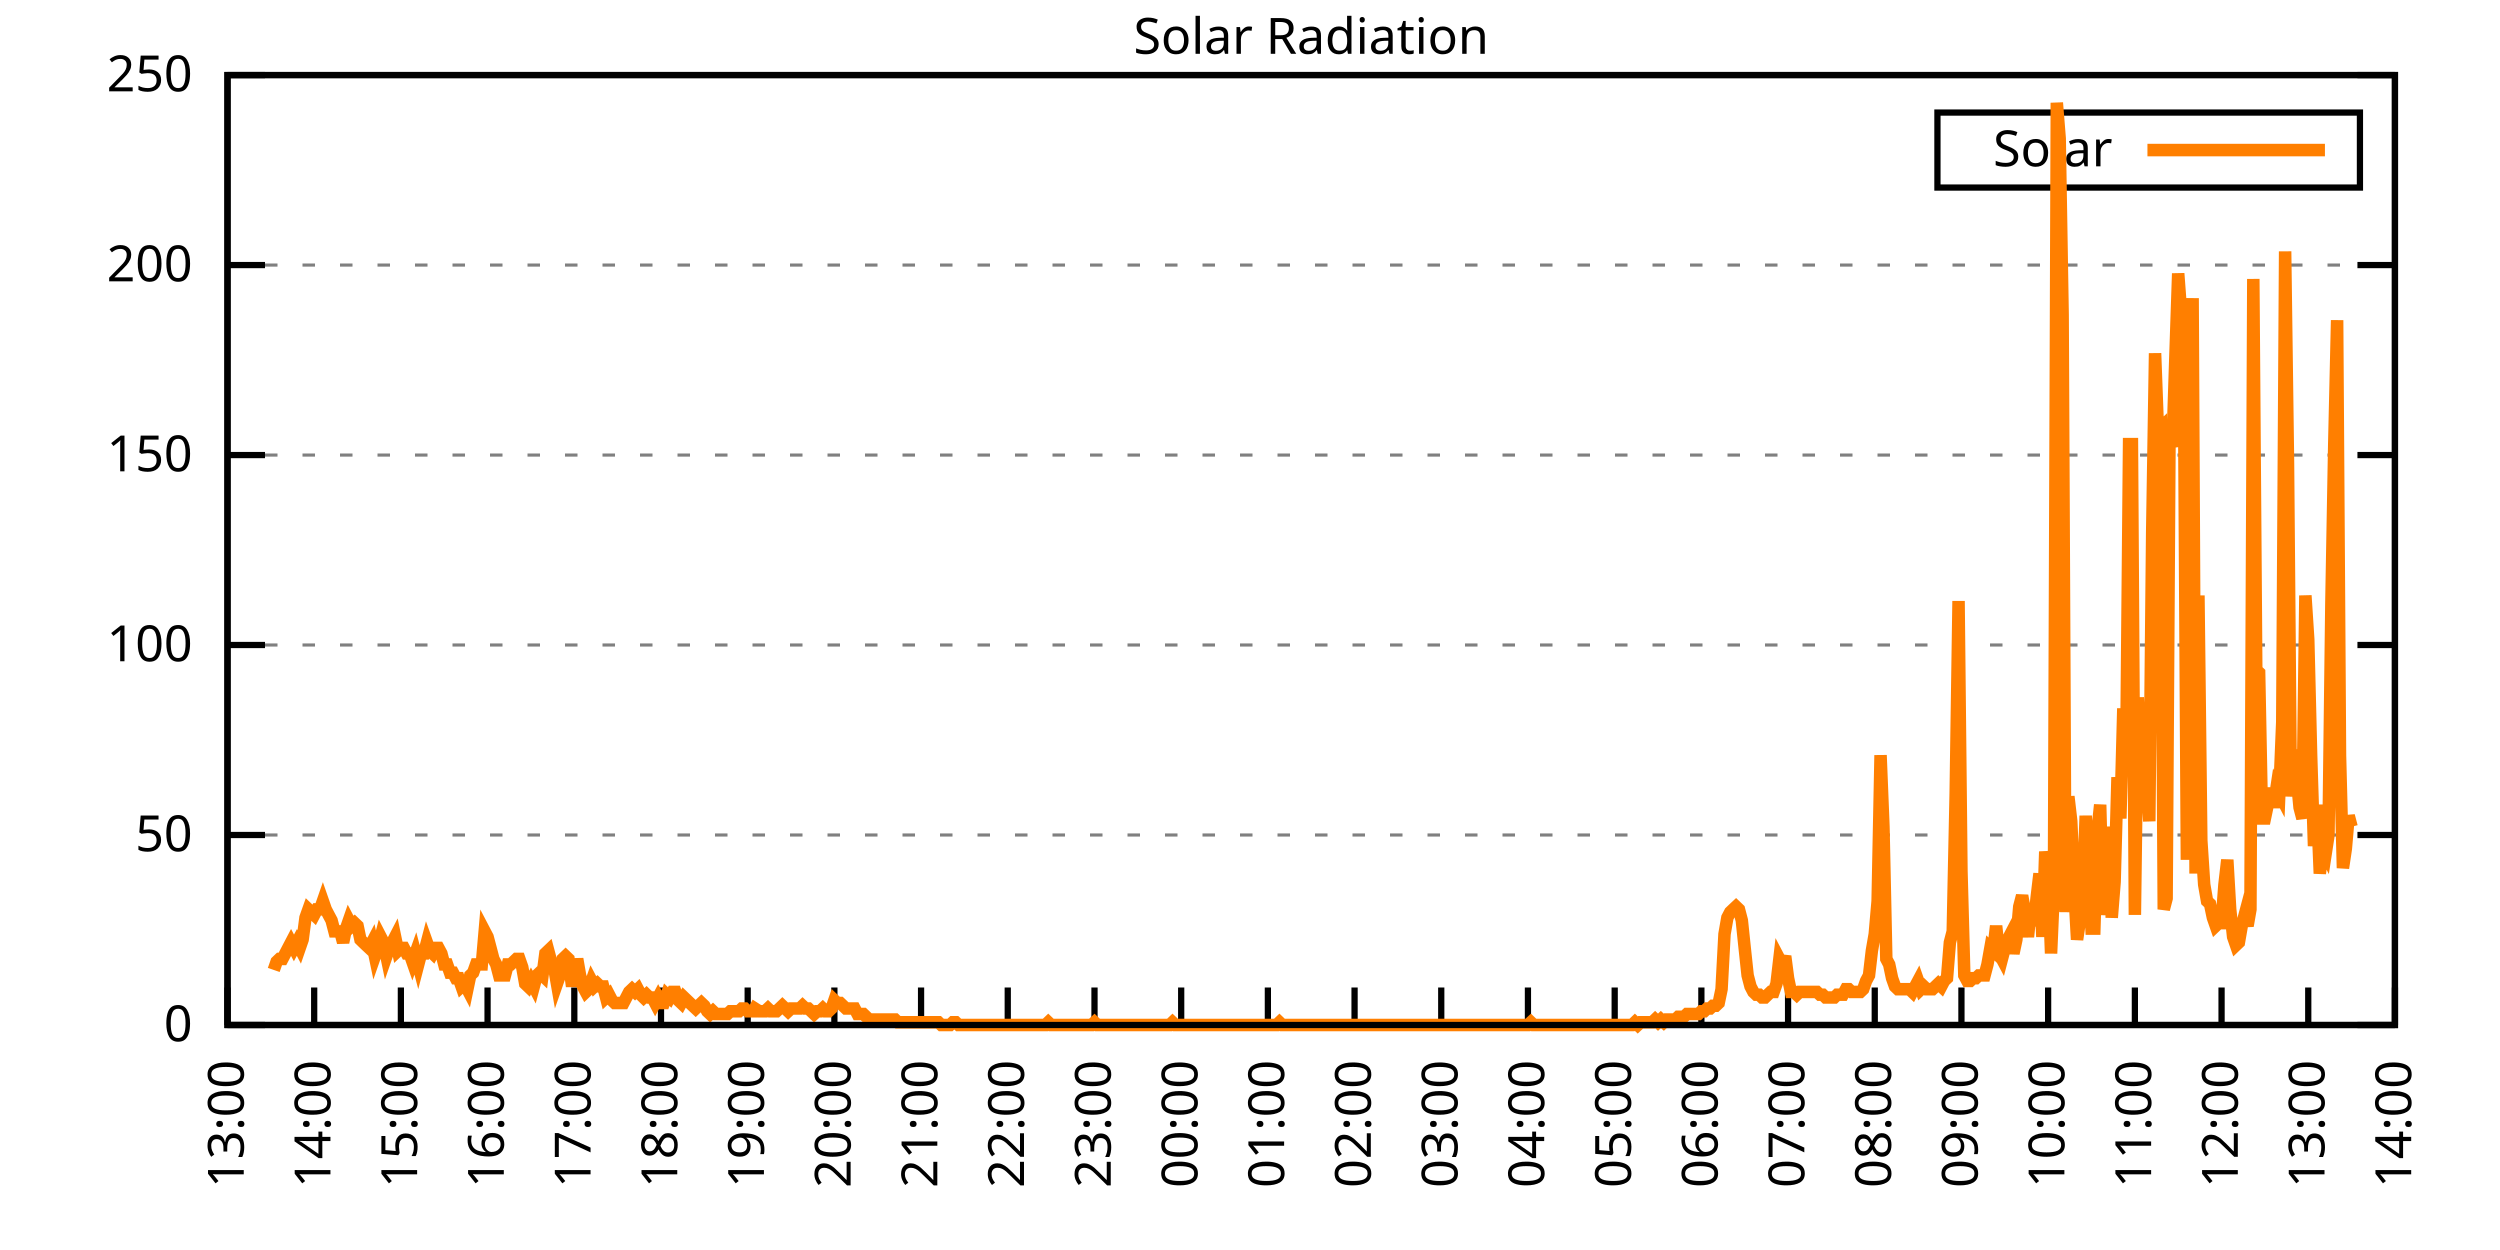
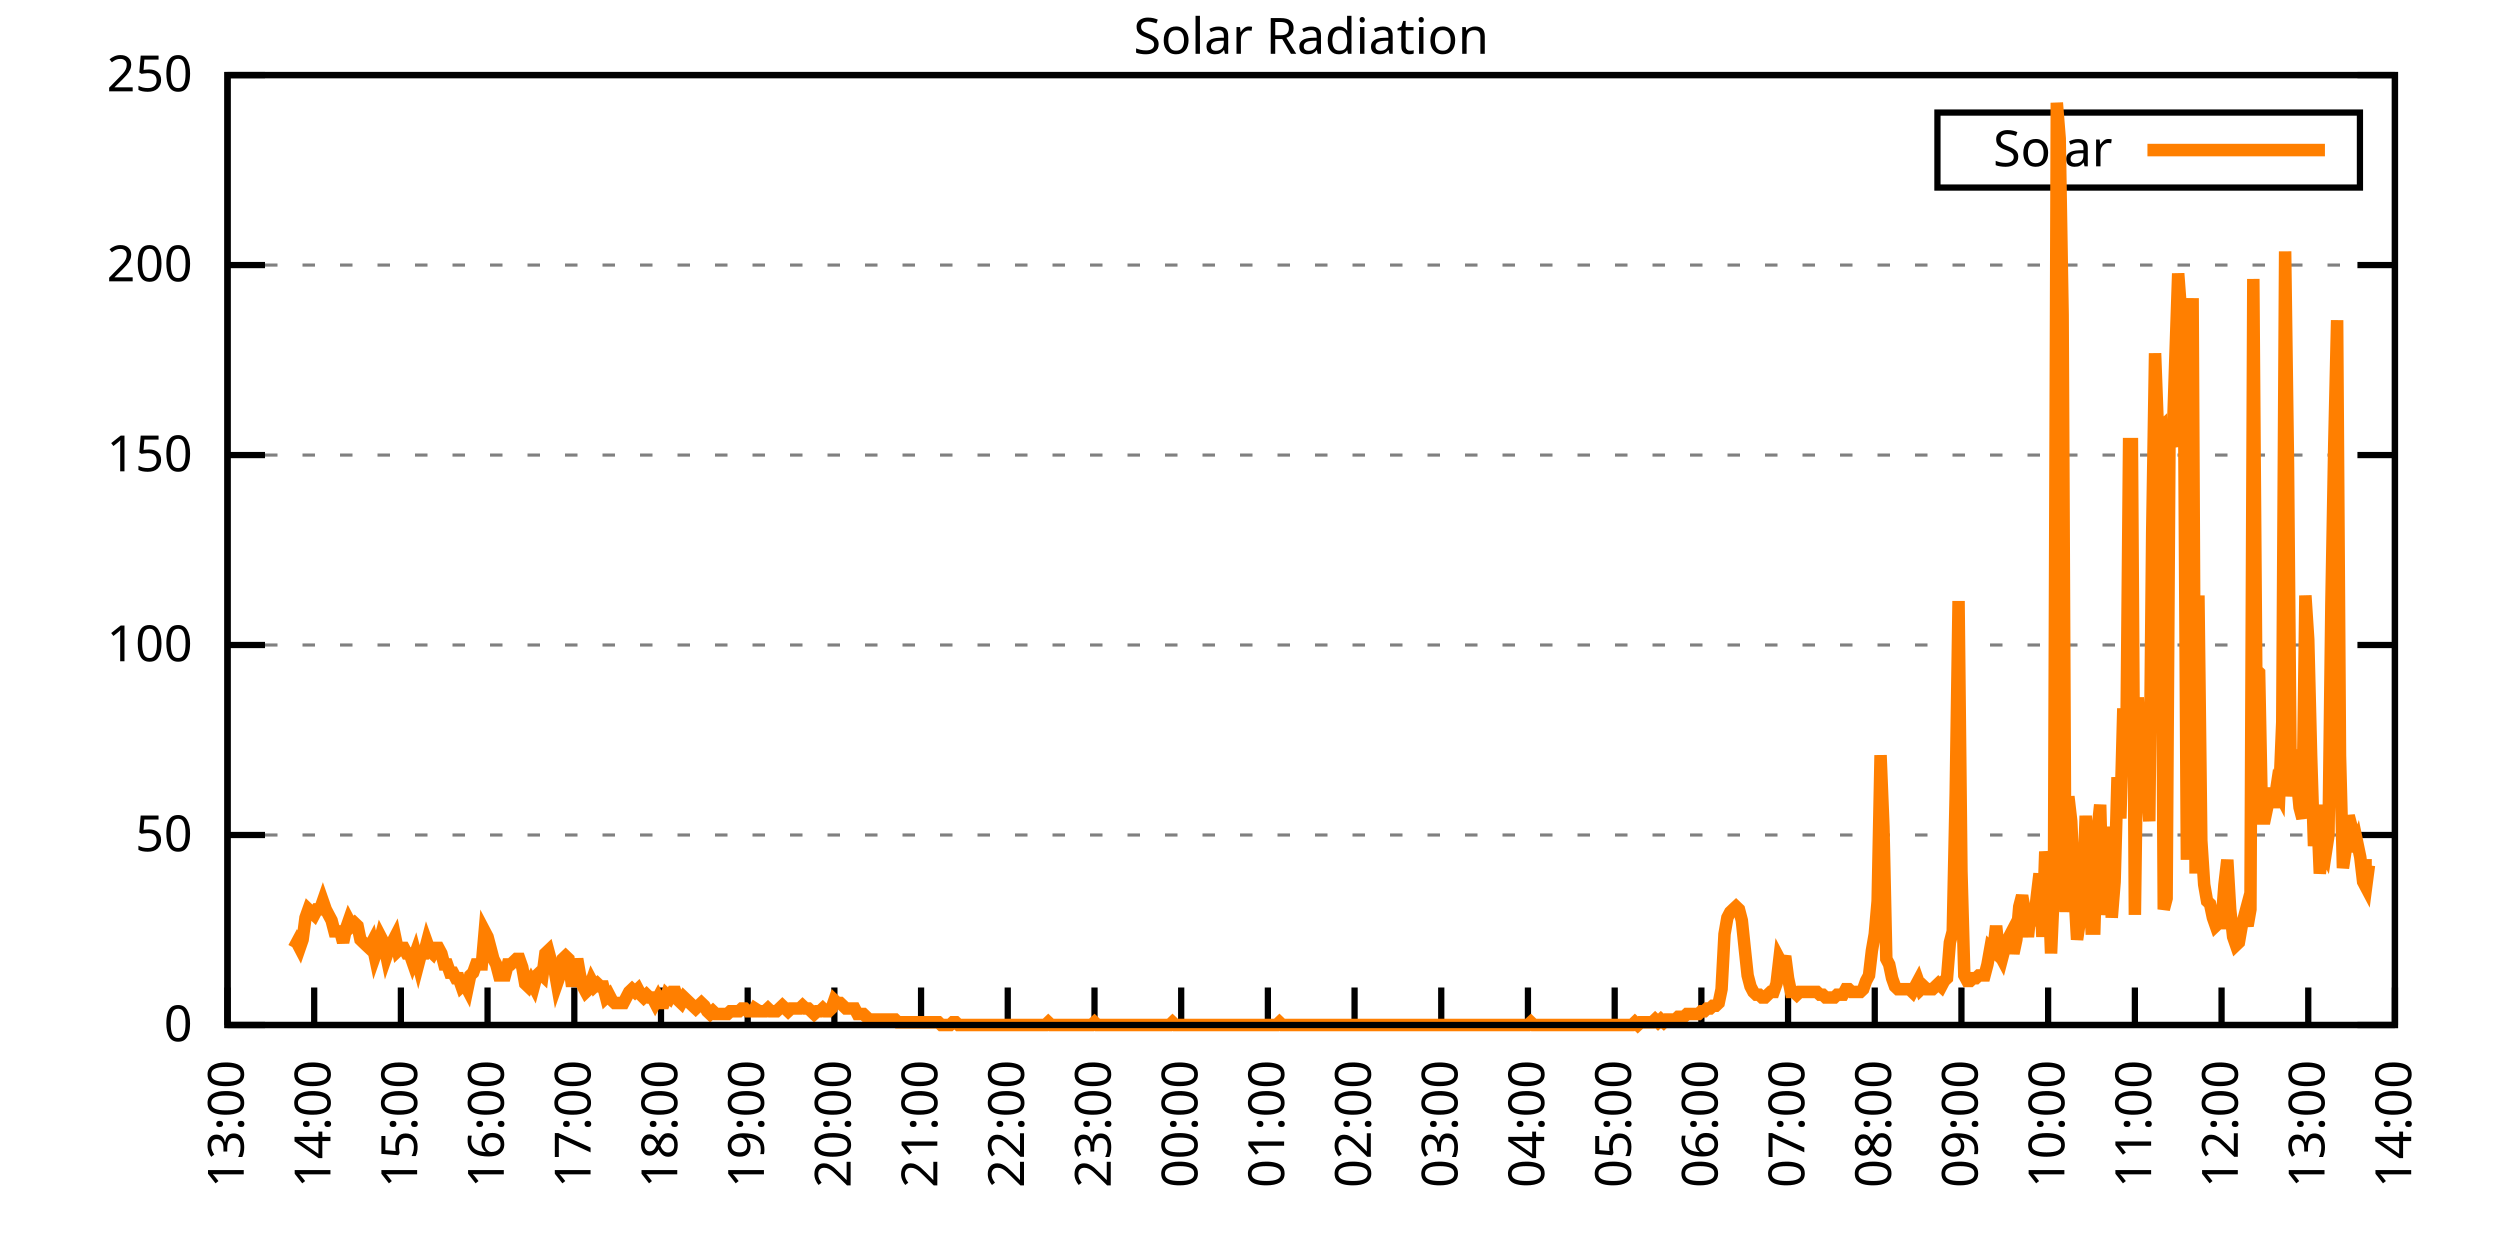
<svg xmlns="http://www.w3.org/2000/svg" xmlns:xlink="http://www.w3.org/1999/xlink" width="400" height="200" viewBox="0 0 400 200">
  <g id="gnuplot_canvas">
    <rect x="0" y="0" width="400" height="200" fill="none" />
    <defs>
      <circle id="gpDot" r="0.5" stroke-width="0.5" stroke="currentColor" />
      <path id="gpPt0" stroke-width="0.333" stroke="currentColor" d="M-1,0 h2 M0,-1 v2" />
      <path id="gpPt1" stroke-width="0.333" stroke="currentColor" d="M-1,-1 L1,1 M1,-1 L-1,1" />
      <path id="gpPt2" stroke-width="0.333" stroke="currentColor" d="M-1,0 L1,0 M0,-1 L0,1 M-1,-1 L1,1 M-1,1 L1,-1" />
      <rect id="gpPt3" stroke-width="0.333" stroke="currentColor" x="-1" y="-1" width="2" height="2" />
      <rect id="gpPt4" stroke-width="0.333" stroke="currentColor" fill="currentColor" x="-1" y="-1" width="2" height="2" />
      <circle id="gpPt5" stroke-width="0.333" stroke="currentColor" cx="0" cy="0" r="1" />
      <use xlink:href="#gpPt5" id="gpPt6" fill="currentColor" stroke="none" />
      <path id="gpPt7" stroke-width="0.333" stroke="currentColor" d="M0,-1.33 L-1.33,0.67 L1.33,0.67 z" />
      <use xlink:href="#gpPt7" id="gpPt8" fill="currentColor" stroke="none" />
      <use xlink:href="#gpPt7" id="gpPt9" stroke="currentColor" transform="rotate(180)" />
      <use xlink:href="#gpPt9" id="gpPt10" fill="currentColor" stroke="none" />
      <use xlink:href="#gpPt3" id="gpPt11" stroke="currentColor" transform="rotate(45)" />
      <use xlink:href="#gpPt11" id="gpPt12" fill="currentColor" stroke="none" />
      <path id="gpPt13" stroke-width="0.333" stroke="currentColor" d="M0,1.330 L1.265,0.411 L0.782,-1.067 L-0.782,-1.076 L-1.265,0.411 z" />
      <use xlink:href="#gpPt13" id="gpPt14" fill="currentColor" stroke="none" />
      <filter id="textbox" filterUnits="objectBoundingBox" x="0" y="0" height="1" width="1">
        <feFlood flood-color="white" flood-opacity="1" result="bgnd" />
        <feComposite in="SourceGraphic" in2="bgnd" operator="atop" />
      </filter>
      <filter id="greybox" filterUnits="objectBoundingBox" x="0" y="0" height="1" width="1">
        <feFlood flood-color="lightgrey" flood-opacity="1" result="grey" />
        <feComposite in="SourceGraphic" in2="grey" operator="atop" />
      </filter>
    </defs>
    <g fill="none" color="white" stroke="currentColor" stroke-width="1.00" stroke-linecap="butt" stroke-linejoin="miter">
</g>
    <g fill="none" color="black" stroke="currentColor" stroke-width="1.00" stroke-linecap="butt" stroke-linejoin="miter">
      <g stroke="none" shape-rendering="crispEdges">
        <polygon fill="rgb(255, 255, 255)" points="36.40,164.00 383.18,164.00 383.18,12.02 36.40,12.02 " />
      </g>
    </g>
    <g fill="none" color="black" stroke="currentColor" stroke-width="1.00" stroke-linecap="butt" stroke-linejoin="miter">
</g>
    <g fill="none" color="black" stroke="black" stroke-width="0.50" stroke-linecap="butt" stroke-linejoin="miter">
</g>
    <g fill="none" color="gray" stroke="currentColor" stroke-width="0.50" stroke-linecap="butt" stroke-linejoin="miter">
      <path stroke="gray" stroke-dasharray="2,4" class="gridline" d="M36.40,164.00 L383.19,164.00  " />
    </g>
    <g fill="none" color="gray" stroke="gray" stroke-width="1.00" stroke-linecap="butt" stroke-linejoin="miter">
</g>
    <g fill="none" color="black" stroke="currentColor" stroke-width="1.00" stroke-linecap="butt" stroke-linejoin="miter">
      <path stroke="black" d="M36.40,164.00 L42.40,164.00 M383.19,164.00 L377.19,164.00  " />
      <g transform="translate(30.80,166.60)" stroke="none" fill="black" font-family="Sans" font-size="8.00" text-anchor="end">
        <text>
          <tspan font-family="Sans"> 0</tspan>
        </text>
      </g>
    </g>
    <g fill="none" color="black" stroke="currentColor" stroke-width="1.00" stroke-linecap="butt" stroke-linejoin="miter">
</g>
    <g fill="none" color="black" stroke="black" stroke-width="0.50" stroke-linecap="butt" stroke-linejoin="miter">
</g>
    <g fill="none" color="gray" stroke="currentColor" stroke-width="0.50" stroke-linecap="butt" stroke-linejoin="miter">
      <path stroke="gray" stroke-dasharray="2,4" class="gridline" d="M36.40,133.60 L383.19,133.60  " />
    </g>
    <g fill="none" color="gray" stroke="gray" stroke-width="1.00" stroke-linecap="butt" stroke-linejoin="miter">
</g>
    <g fill="none" color="black" stroke="currentColor" stroke-width="1.00" stroke-linecap="butt" stroke-linejoin="miter">
      <path stroke="black" d="M36.40,133.60 L42.40,133.60 M383.19,133.60 L377.19,133.60  " />
      <g transform="translate(30.80,136.20)" stroke="none" fill="black" font-family="Sans" font-size="8.00" text-anchor="end">
        <text>
          <tspan font-family="Sans"> 50</tspan>
        </text>
      </g>
    </g>
    <g fill="none" color="black" stroke="currentColor" stroke-width="1.00" stroke-linecap="butt" stroke-linejoin="miter">
</g>
    <g fill="none" color="black" stroke="black" stroke-width="0.50" stroke-linecap="butt" stroke-linejoin="miter">
</g>
    <g fill="none" color="gray" stroke="currentColor" stroke-width="0.50" stroke-linecap="butt" stroke-linejoin="miter">
      <path stroke="gray" stroke-dasharray="2,4" class="gridline" d="M36.40,103.20 L383.19,103.20  " />
    </g>
    <g fill="none" color="gray" stroke="gray" stroke-width="1.00" stroke-linecap="butt" stroke-linejoin="miter">
</g>
    <g fill="none" color="black" stroke="currentColor" stroke-width="1.00" stroke-linecap="butt" stroke-linejoin="miter">
      <path stroke="black" d="M36.40,103.20 L42.40,103.20 M383.19,103.20 L377.19,103.20  " />
      <g transform="translate(30.80,105.80)" stroke="none" fill="black" font-family="Sans" font-size="8.00" text-anchor="end">
        <text>
          <tspan font-family="Sans"> 100</tspan>
        </text>
      </g>
    </g>
    <g fill="none" color="black" stroke="currentColor" stroke-width="1.00" stroke-linecap="butt" stroke-linejoin="miter">
</g>
    <g fill="none" color="black" stroke="black" stroke-width="0.50" stroke-linecap="butt" stroke-linejoin="miter">
</g>
    <g fill="none" color="gray" stroke="currentColor" stroke-width="0.50" stroke-linecap="butt" stroke-linejoin="miter">
      <path stroke="gray" stroke-dasharray="2,4" class="gridline" d="M36.40,72.81 L383.19,72.81  " />
    </g>
    <g fill="none" color="gray" stroke="gray" stroke-width="1.00" stroke-linecap="butt" stroke-linejoin="miter">
</g>
    <g fill="none" color="black" stroke="currentColor" stroke-width="1.00" stroke-linecap="butt" stroke-linejoin="miter">
      <path stroke="black" d="M36.40,72.81 L42.40,72.81 M383.19,72.81 L377.19,72.81  " />
      <g transform="translate(30.80,75.41)" stroke="none" fill="black" font-family="Sans" font-size="8.00" text-anchor="end">
        <text>
          <tspan font-family="Sans"> 150</tspan>
        </text>
      </g>
    </g>
    <g fill="none" color="black" stroke="currentColor" stroke-width="1.00" stroke-linecap="butt" stroke-linejoin="miter">
</g>
    <g fill="none" color="black" stroke="black" stroke-width="0.50" stroke-linecap="butt" stroke-linejoin="miter">
</g>
    <g fill="none" color="gray" stroke="currentColor" stroke-width="0.50" stroke-linecap="butt" stroke-linejoin="miter">
      <path stroke="gray" stroke-dasharray="2,4" class="gridline" d="M36.40,42.41 L383.19,42.41  " />
    </g>
    <g fill="none" color="gray" stroke="gray" stroke-width="1.00" stroke-linecap="butt" stroke-linejoin="miter">
</g>
    <g fill="none" color="black" stroke="currentColor" stroke-width="1.00" stroke-linecap="butt" stroke-linejoin="miter">
      <path stroke="black" d="M36.40,42.41 L42.40,42.41 M383.19,42.41 L377.19,42.41  " />
      <g transform="translate(30.80,45.01)" stroke="none" fill="black" font-family="Sans" font-size="8.00" text-anchor="end">
        <text>
          <tspan font-family="Sans"> 200</tspan>
        </text>
      </g>
    </g>
    <g fill="none" color="black" stroke="currentColor" stroke-width="1.00" stroke-linecap="butt" stroke-linejoin="miter">
</g>
    <g fill="none" color="black" stroke="black" stroke-width="0.50" stroke-linecap="butt" stroke-linejoin="miter">
</g>
    <g fill="none" color="gray" stroke="currentColor" stroke-width="0.50" stroke-linecap="butt" stroke-linejoin="miter">
      <path stroke="gray" stroke-dasharray="2,4" class="gridline" d="M36.40,12.01 L383.19,12.01  " />
    </g>
    <g fill="none" color="gray" stroke="gray" stroke-width="1.00" stroke-linecap="butt" stroke-linejoin="miter">
</g>
    <g fill="none" color="black" stroke="currentColor" stroke-width="1.00" stroke-linecap="butt" stroke-linejoin="miter">
      <path stroke="black" d="M36.40,12.01 L42.40,12.01 M383.19,12.01 L377.19,12.01  " />
      <g transform="translate(30.80,14.61)" stroke="none" fill="black" font-family="Sans" font-size="8.00" text-anchor="end">
        <text>
          <tspan font-family="Sans"> 250</tspan>
        </text>
      </g>
    </g>
    <g fill="none" color="black" stroke="currentColor" stroke-width="1.00" stroke-linecap="butt" stroke-linejoin="miter">
      <path stroke="black" d="M36.40,164.00 L36.40,158.00  " />
      <g transform="translate(39.00,169.60) rotate(270.00)" stroke="none" fill="black" font-family="Sans" font-size="8.00" text-anchor="end">
        <text>
          <tspan font-family="Sans">13:00</tspan>
        </text>
      </g>
    </g>
    <g fill="none" color="black" stroke="currentColor" stroke-width="1.00" stroke-linecap="butt" stroke-linejoin="miter">
      <path stroke="black" d="M50.27,164.00 L50.27,158.00  " />
      <g transform="translate(52.87,169.60) rotate(270.00)" stroke="none" fill="black" font-family="Sans" font-size="8.00" text-anchor="end">
        <text>
          <tspan font-family="Sans">14:00</tspan>
        </text>
      </g>
    </g>
    <g fill="none" color="black" stroke="currentColor" stroke-width="1.00" stroke-linecap="butt" stroke-linejoin="miter">
      <path stroke="black" d="M64.14,164.00 L64.14,158.00  " />
      <g transform="translate(66.74,169.60) rotate(270.00)" stroke="none" fill="black" font-family="Sans" font-size="8.00" text-anchor="end">
        <text>
          <tspan font-family="Sans">15:00</tspan>
        </text>
      </g>
    </g>
    <g fill="none" color="black" stroke="currentColor" stroke-width="1.00" stroke-linecap="butt" stroke-linejoin="miter">
      <path stroke="black" d="M78.01,164.00 L78.01,158.00  " />
      <g transform="translate(80.61,169.60) rotate(270.00)" stroke="none" fill="black" font-family="Sans" font-size="8.00" text-anchor="end">
        <text>
          <tspan font-family="Sans">16:00</tspan>
        </text>
      </g>
    </g>
    <g fill="none" color="black" stroke="currentColor" stroke-width="1.00" stroke-linecap="butt" stroke-linejoin="miter">
      <path stroke="black" d="M91.89,164.00 L91.89,158.00  " />
      <g transform="translate(94.49,169.60) rotate(270.00)" stroke="none" fill="black" font-family="Sans" font-size="8.00" text-anchor="end">
        <text>
          <tspan font-family="Sans">17:00</tspan>
        </text>
      </g>
    </g>
    <g fill="none" color="black" stroke="currentColor" stroke-width="1.00" stroke-linecap="butt" stroke-linejoin="miter">
      <path stroke="black" d="M105.76,164.00 L105.76,158.00  " />
      <g transform="translate(108.36,169.60) rotate(270.00)" stroke="none" fill="black" font-family="Sans" font-size="8.00" text-anchor="end">
        <text>
          <tspan font-family="Sans">18:00</tspan>
        </text>
      </g>
    </g>
    <g fill="none" color="black" stroke="currentColor" stroke-width="1.00" stroke-linecap="butt" stroke-linejoin="miter">
      <path stroke="black" d="M119.63,164.00 L119.63,158.00  " />
      <g transform="translate(122.23,169.60) rotate(270.00)" stroke="none" fill="black" font-family="Sans" font-size="8.00" text-anchor="end">
        <text>
          <tspan font-family="Sans">19:00</tspan>
        </text>
      </g>
    </g>
    <g fill="none" color="black" stroke="currentColor" stroke-width="1.00" stroke-linecap="butt" stroke-linejoin="miter">
      <path stroke="black" d="M133.50,164.00 L133.50,158.00  " />
      <g transform="translate(136.10,169.60) rotate(270.00)" stroke="none" fill="black" font-family="Sans" font-size="8.00" text-anchor="end">
        <text>
          <tspan font-family="Sans">20:00</tspan>
        </text>
      </g>
    </g>
    <g fill="none" color="black" stroke="currentColor" stroke-width="1.00" stroke-linecap="butt" stroke-linejoin="miter">
      <path stroke="black" d="M147.37,164.00 L147.37,158.00  " />
      <g transform="translate(149.97,169.60) rotate(270.00)" stroke="none" fill="black" font-family="Sans" font-size="8.00" text-anchor="end">
        <text>
          <tspan font-family="Sans">21:00</tspan>
        </text>
      </g>
    </g>
    <g fill="none" color="black" stroke="currentColor" stroke-width="1.00" stroke-linecap="butt" stroke-linejoin="miter">
      <path stroke="black" d="M161.24,164.00 L161.24,158.00  " />
      <g transform="translate(163.84,169.60) rotate(270.00)" stroke="none" fill="black" font-family="Sans" font-size="8.00" text-anchor="end">
        <text>
          <tspan font-family="Sans">22:00</tspan>
        </text>
      </g>
    </g>
    <g fill="none" color="black" stroke="currentColor" stroke-width="1.00" stroke-linecap="butt" stroke-linejoin="miter">
      <path stroke="black" d="M175.12,164.00 L175.12,158.00  " />
      <g transform="translate(177.72,169.60) rotate(270.00)" stroke="none" fill="black" font-family="Sans" font-size="8.00" text-anchor="end">
        <text>
          <tspan font-family="Sans">23:00</tspan>
        </text>
      </g>
    </g>
    <g fill="none" color="black" stroke="currentColor" stroke-width="1.00" stroke-linecap="butt" stroke-linejoin="miter">
      <path stroke="black" d="M188.99,164.00 L188.99,158.00  " />
      <g transform="translate(191.59,169.60) rotate(270.00)" stroke="none" fill="black" font-family="Sans" font-size="8.00" text-anchor="end">
        <text>
          <tspan font-family="Sans">00:00</tspan>
        </text>
      </g>
    </g>
    <g fill="none" color="black" stroke="currentColor" stroke-width="1.00" stroke-linecap="butt" stroke-linejoin="miter">
      <path stroke="black" d="M202.86,164.00 L202.86,158.00  " />
      <g transform="translate(205.46,169.60) rotate(270.00)" stroke="none" fill="black" font-family="Sans" font-size="8.00" text-anchor="end">
        <text>
          <tspan font-family="Sans">01:00</tspan>
        </text>
      </g>
    </g>
    <g fill="none" color="black" stroke="currentColor" stroke-width="1.00" stroke-linecap="butt" stroke-linejoin="miter">
      <path stroke="black" d="M216.73,164.00 L216.73,158.00  " />
      <g transform="translate(219.33,169.60) rotate(270.00)" stroke="none" fill="black" font-family="Sans" font-size="8.00" text-anchor="end">
        <text>
          <tspan font-family="Sans">02:00</tspan>
        </text>
      </g>
    </g>
    <g fill="none" color="black" stroke="currentColor" stroke-width="1.00" stroke-linecap="butt" stroke-linejoin="miter">
      <path stroke="black" d="M230.60,164.00 L230.60,158.00  " />
      <g transform="translate(233.20,169.60) rotate(270.00)" stroke="none" fill="black" font-family="Sans" font-size="8.00" text-anchor="end">
        <text>
          <tspan font-family="Sans">03:00</tspan>
        </text>
      </g>
    </g>
    <g fill="none" color="black" stroke="currentColor" stroke-width="1.00" stroke-linecap="butt" stroke-linejoin="miter">
      <path stroke="black" d="M244.47,164.00 L244.47,158.00  " />
      <g transform="translate(247.07,169.60) rotate(270.00)" stroke="none" fill="black" font-family="Sans" font-size="8.00" text-anchor="end">
        <text>
          <tspan font-family="Sans">04:00</tspan>
        </text>
      </g>
    </g>
    <g fill="none" color="black" stroke="currentColor" stroke-width="1.00" stroke-linecap="butt" stroke-linejoin="miter">
      <path stroke="black" d="M258.35,164.00 L258.35,158.00  " />
      <g transform="translate(260.95,169.60) rotate(270.00)" stroke="none" fill="black" font-family="Sans" font-size="8.00" text-anchor="end">
        <text>
          <tspan font-family="Sans">05:00</tspan>
        </text>
      </g>
    </g>
    <g fill="none" color="black" stroke="currentColor" stroke-width="1.00" stroke-linecap="butt" stroke-linejoin="miter">
      <path stroke="black" d="M272.22,164.00 L272.22,158.00  " />
      <g transform="translate(274.82,169.60) rotate(270.00)" stroke="none" fill="black" font-family="Sans" font-size="8.00" text-anchor="end">
        <text>
          <tspan font-family="Sans">06:00</tspan>
        </text>
      </g>
    </g>
    <g fill="none" color="black" stroke="currentColor" stroke-width="1.00" stroke-linecap="butt" stroke-linejoin="miter">
      <path stroke="black" d="M286.09,164.00 L286.09,158.00  " />
      <g transform="translate(288.69,169.60) rotate(270.00)" stroke="none" fill="black" font-family="Sans" font-size="8.00" text-anchor="end">
        <text>
          <tspan font-family="Sans">07:00</tspan>
        </text>
      </g>
    </g>
    <g fill="none" color="black" stroke="currentColor" stroke-width="1.00" stroke-linecap="butt" stroke-linejoin="miter">
      <path stroke="black" d="M299.96,164.00 L299.96,158.00  " />
      <g transform="translate(302.56,169.60) rotate(270.00)" stroke="none" fill="black" font-family="Sans" font-size="8.00" text-anchor="end">
        <text>
          <tspan font-family="Sans">08:00</tspan>
        </text>
      </g>
    </g>
    <g fill="none" color="black" stroke="currentColor" stroke-width="1.00" stroke-linecap="butt" stroke-linejoin="miter">
      <path stroke="black" d="M313.83,164.00 L313.83,158.00  " />
      <g transform="translate(316.43,169.60) rotate(270.00)" stroke="none" fill="black" font-family="Sans" font-size="8.00" text-anchor="end">
        <text>
          <tspan font-family="Sans">09:00</tspan>
        </text>
      </g>
    </g>
    <g fill="none" color="black" stroke="currentColor" stroke-width="1.00" stroke-linecap="butt" stroke-linejoin="miter">
      <path stroke="black" d="M327.70,164.00 L327.70,158.00  " />
      <g transform="translate(330.30,169.60) rotate(270.00)" stroke="none" fill="black" font-family="Sans" font-size="8.00" text-anchor="end">
        <text>
          <tspan font-family="Sans">10:00</tspan>
        </text>
      </g>
    </g>
    <g fill="none" color="black" stroke="currentColor" stroke-width="1.00" stroke-linecap="butt" stroke-linejoin="miter">
      <path stroke="black" d="M341.58,164.00 L341.58,158.00  " />
      <g transform="translate(344.18,169.60) rotate(270.00)" stroke="none" fill="black" font-family="Sans" font-size="8.00" text-anchor="end">
        <text>
          <tspan font-family="Sans">11:00</tspan>
        </text>
      </g>
    </g>
    <g fill="none" color="black" stroke="currentColor" stroke-width="1.00" stroke-linecap="butt" stroke-linejoin="miter">
      <path stroke="black" d="M355.45,164.00 L355.45,158.00  " />
      <g transform="translate(358.05,169.60) rotate(270.00)" stroke="none" fill="black" font-family="Sans" font-size="8.00" text-anchor="end">
        <text>
          <tspan font-family="Sans">12:00</tspan>
        </text>
      </g>
    </g>
    <g fill="none" color="black" stroke="currentColor" stroke-width="1.00" stroke-linecap="butt" stroke-linejoin="miter">
      <path stroke="black" d="M369.32,164.00 L369.32,158.00  " />
      <g transform="translate(371.92,169.60) rotate(270.00)" stroke="none" fill="black" font-family="Sans" font-size="8.00" text-anchor="end">
        <text>
          <tspan font-family="Sans">13:00</tspan>
        </text>
      </g>
    </g>
    <g fill="none" color="black" stroke="currentColor" stroke-width="1.00" stroke-linecap="butt" stroke-linejoin="miter">
      <path stroke="black" d="M383.19,164.00 L383.19,158.00  " />
      <g transform="translate(385.79,169.60) rotate(270.00)" stroke="none" fill="black" font-family="Sans" font-size="8.00" text-anchor="end">
        <text>
          <tspan font-family="Sans">14:00</tspan>
        </text>
      </g>
    </g>
    <g fill="none" color="black" stroke="currentColor" stroke-width="1.00" stroke-linecap="butt" stroke-linejoin="miter">
</g>
    <g fill="none" color="black" stroke="currentColor" stroke-width="1.00" stroke-linecap="butt" stroke-linejoin="miter">
      <path stroke="black" d="M36.40,12.01 L36.40,164.00 L383.19,164.00 L383.19,12.01 L36.40,12.01 Z  " />
    </g>
    <g fill="none" color="black" stroke="currentColor" stroke-width="1.00" stroke-linecap="butt" stroke-linejoin="miter">
</g>
    <g fill="none" color="black" stroke="currentColor" stroke-width="1.00" stroke-linecap="butt" stroke-linejoin="miter">
      <path stroke="black" d="M309.99,30.01 L309.99,18.01 L377.59,18.01 L377.59,30.01 L309.99,30.01 Z  " />
    </g>
    <g id="Solar_Radiation_plot_1">
      <g fill="none" color="white" stroke="black" stroke-width="2.00" stroke-linecap="butt" stroke-linejoin="miter">
</g>
      <g fill="none" color="black" stroke="currentColor" stroke-width="2.00" stroke-linecap="butt" stroke-linejoin="miter">
        <g transform="translate(337.99,26.61)" stroke="none" fill="black" font-family="Sans" font-size="8.00" text-anchor="end">
          <text>
            <tspan font-family="Sans">Solar</tspan>
          </text>
        </g>
      </g>
      <g fill="none" color="black" stroke="currentColor" stroke-width="2.00" stroke-linecap="butt" stroke-linejoin="miter">
-         <path stroke="rgb(255, 127,   0)" d="M343.59,24.01 L371.99,24.01 M43.80,155.19 L44.26,153.87 L44.72,153.43 L45.19,153.43 L45.65,152.55 L46.11,151.67   L46.57,150.79 L47.03,151.67 L47.50,150.79 L47.96,151.67 L48.42,150.34 L48.88,146.82 L49.35,145.50 L49.81,145.94   L50.27,146.38 L50.73,145.50 L51.20,145.50 L51.66,144.18 L52.12,145.50 L52.58,146.38 L53.05,147.26 L53.51,149.02   L53.97,149.02 L54.43,149.02 L54.90,150.79 L55.36,148.58 L55.82,147.26 L56.28,148.14 L56.75,147.70 L57.21,148.14   L57.67,150.34 L58.13,150.79 L58.59,151.23 L59.06,151.67 L59.52,150.79 L59.98,152.99 L60.44,151.67 L60.91,149.90   L61.37,150.79 L61.83,152.99 L62.29,151.67 L62.76,150.79 L63.22,149.90 L63.68,152.11 L64.14,151.67 L64.61,151.67   L65.07,152.55 L65.53,152.55 L65.99,153.87 L66.46,152.55 L66.92,154.31 L67.38,152.55 L67.84,152.55 L68.30,150.79   L68.77,152.11 L69.23,152.55 L69.69,151.67 L70.15,151.67 L70.62,152.55 L71.08,154.31 L71.54,154.31 L72.00,155.63   L72.47,155.63 L72.93,156.51 L73.39,156.51 L73.85,157.83 L74.32,157.39 L74.78,158.27 L75.24,156.07 L75.70,155.63   L76.17,154.31 L76.63,154.31 L77.09,154.31 L77.55,149.02 L78.01,149.90 L78.48,151.67 L78.94,153.43 L79.40,154.31   L79.86,156.07 L80.33,156.07 L80.79,156.07 L81.25,154.31 L81.71,154.31 L82.18,153.87 L82.64,153.43 L83.10,153.43   L83.56,154.75 L84.03,157.39 L84.49,157.83 L84.95,156.95 L85.41,157.83 L85.88,156.07 L86.34,155.63 L86.80,156.07   L87.26,152.55 L87.72,152.11 L88.19,153.87 L88.65,154.75 L89.11,157.39 L89.57,156.07 L90.04,153.43 L90.50,152.99   L90.96,153.43 L91.42,156.95 L91.89,156.95 L92.35,153.43 L92.81,156.07 L93.27,157.83 L93.74,158.71 L94.20,158.27   L94.66,156.95 L95.12,157.83 L95.59,157.39 L96.05,157.83 L96.51,157.83 L96.97,159.60 L97.44,159.15 L97.90,160.04   L98.36,160.48 L98.82,160.48 L99.28,160.48 L99.75,160.48 L100.21,159.60 L100.67,158.71 L101.13,158.27 L101.60,158.71   L102.06,158.27 L102.52,159.15 L102.98,159.60 L103.45,159.15 L103.91,159.60 L104.37,159.60 L104.83,160.48 L105.30,159.60   L105.76,160.48 L106.22,160.48 L106.68,159.15 L107.15,159.60 L107.61,158.71 L108.07,158.71 L108.53,160.04 L108.99,160.48   L109.46,159.60 L109.92,160.04 L110.38,160.48 L110.84,160.92 L111.31,161.36 L111.77,160.92 L112.23,160.48 L112.69,160.92   L113.16,161.80 L113.62,162.24 L114.08,161.80 L114.54,162.24 L115.01,162.24 L115.47,162.24 L115.93,162.24 L116.39,162.24   L116.86,161.80 L117.32,161.80 L117.78,161.80 L118.24,161.80 L118.70,161.36 L119.17,161.36 L119.63,161.80 L120.09,161.80   L120.55,161.80 L120.79,161.36 L121.48,161.80 L121.94,161.80 L122.40,161.80 L122.87,161.36 L123.33,161.80 L123.79,161.80   L124.25,161.80 L124.72,161.36 L125.18,160.92 L125.64,161.36 L126.10,161.80 L126.57,161.36 L127.03,161.36 L127.49,161.36   L127.95,161.36 L128.41,160.92 L128.88,161.36 L129.34,161.36 L129.80,161.80 L130.26,162.24 L130.73,161.80 L131.19,161.80   L131.65,161.36 L132.11,161.80 L132.58,161.80 L133.04,161.36 L133.50,160.04 L133.96,160.48 L134.43,160.48 L134.89,160.92   L135.35,161.36 L135.81,161.36 L136.28,161.36 L136.74,161.36 L137.20,162.24 L137.66,162.24 L138.13,162.24 L138.59,162.68   L139.05,163.12 L139.51,163.12 L139.97,163.12 L140.44,163.12 L140.90,163.12 L141.36,163.12 L141.82,163.12 L142.29,163.12   L142.75,163.12 L143.21,163.12 L143.67,163.56 L144.14,163.56 L144.60,163.56 L145.06,163.56 L145.52,163.56 L145.99,163.56   L146.45,163.56 L146.91,163.56 L147.37,163.56 L147.84,163.56 L148.30,163.56 L148.76,163.56 L149.22,163.56 L149.68,163.56   L150.15,163.56 L150.61,164.00 L151.07,164.00 L151.53,164.00 L152.00,164.00 L152.46,163.56 L152.92,163.56 L153.38,164.00   L153.85,164.00 L154.31,164.00 L154.77,164.00 L155.23,164.00 L155.70,164.00 L156.16,164.00 L156.62,164.00 L157.08,164.00   L157.55,164.00 L158.01,164.00 L158.47,164.00 L158.93,164.00 L159.39,164.00 L159.86,164.00 L160.32,164.00 L160.78,164.00   L161.24,164.00 L161.71,164.00 L162.17,164.00 L162.63,164.00 L163.09,164.00 L163.56,164.00 L164.02,164.00 L164.48,164.00   L164.94,164.00 L165.41,164.00 L165.87,164.00 L166.33,164.00 L166.79,164.00 L167.26,164.00 L167.72,163.56 L168.18,164.00   L168.64,164.00 L169.10,164.00 L169.57,164.00 L170.03,164.00 L170.49,164.00 L170.95,164.00 L171.42,164.00 L171.88,164.00   L172.34,164.00 L172.80,164.00 L173.27,164.00 L173.73,164.00 L174.19,164.00 L174.65,164.00 L175.12,163.56 L175.58,164.00   L176.04,164.00 L176.50,164.00 L176.97,164.00 L177.43,164.00 L177.89,164.00 L178.35,164.00 L178.82,164.00 L179.28,164.00   L179.74,164.00 L180.20,164.00 L180.66,164.00 L181.13,164.00 L181.59,164.00 L182.05,164.00 L182.51,164.00 L182.98,164.00   L183.44,164.00 L183.90,164.00 L184.36,164.00 L184.83,164.00 L185.29,164.00 L185.75,164.00 L186.21,164.00 L186.68,164.00   L187.14,164.00 L187.60,163.56 L188.06,164.00 L188.53,164.00 L188.99,164.00 L189.45,164.00 L189.91,164.00 L190.37,164.00   L190.84,164.00 L191.30,164.00 L191.76,164.00 L192.22,164.00 L192.69,164.00 L193.15,164.00 L193.61,164.00 L194.07,164.00   L194.54,164.00 L195.00,164.00 L195.46,164.00 L195.92,164.00 L196.39,164.00 L196.85,164.00 L197.31,164.00 L197.77,164.00   L198.24,164.00 L198.70,164.00 L199.16,164.00 L199.62,164.00 L200.08,164.00 L200.55,164.00 L201.01,164.00 L201.47,164.00   L201.93,164.00 L202.40,164.00 L202.86,164.00 L203.32,164.00 L203.78,164.00 L204.25,164.00 L204.71,163.56 L205.17,164.00   L205.63,164.00 L206.10,164.00 L206.56,164.00 L207.02,164.00 L207.48,164.00 L207.95,164.00 L208.41,164.00 L208.87,164.00   L209.33,164.00 L209.80,164.00 L210.26,164.00 L210.72,164.00 L211.18,164.00 L211.64,164.00 L212.11,164.00 L212.57,164.00   L213.03,164.00 L213.49,164.00 L213.96,164.00 L214.42,164.00 L214.88,164.00 L215.34,164.00 L215.81,164.00 L216.27,164.00   L216.73,164.00 L217.19,164.00 L217.66,164.00 L218.12,164.00 L218.58,164.00 L219.04,164.00 L219.51,164.00 L219.97,164.00   L220.43,164.00 L220.89,164.00 L221.35,164.00 L221.82,164.00 L222.28,164.00 L222.74,164.00 L223.20,164.00 L223.67,164.00   L224.13,164.00 L224.59,164.00 L225.05,164.00 L225.52,164.00 L225.98,164.00 L226.44,164.00 L226.90,164.00 L227.37,164.00   L227.83,164.00 L228.29,164.00 L228.75,164.00 L229.22,164.00 L229.68,164.00 L230.14,164.00 L230.60,164.00 L231.06,164.00   L231.53,164.00 L231.99,164.00 L232.45,164.00 L232.91,164.00 L233.38,164.00 L233.84,164.00 L234.30,164.00 L234.76,164.00   L235.23,164.00 L235.69,164.00 L236.15,164.00 L236.61,164.00 L237.08,164.00 L237.54,164.00 L238.00,164.00 L238.46,164.00   L238.93,164.00 L239.39,164.00 L239.85,164.00 L240.31,164.00 L240.77,164.00 L241.24,164.00 L241.70,164.00 L242.16,164.00   L242.62,164.00 L243.09,164.00 L243.55,164.00 L244.01,164.00 L244.47,164.00 L244.94,163.56 L245.40,164.00 L245.86,164.00   L246.32,164.00 L246.79,164.00 L247.25,164.00 L247.71,164.00 L248.17,164.00 L248.64,164.00 L249.10,164.00 L249.56,164.00   L250.02,164.00 L250.49,164.00 L250.95,164.00 L251.41,164.00 L251.87,164.00 L252.33,164.00 L252.80,164.00 L253.26,164.00   L253.72,164.00 L254.18,164.00 L254.65,164.00 L255.11,164.00 L255.57,164.00 L256.03,164.00 L256.50,164.00 L256.96,164.00   L257.42,164.00 L257.88,164.00 L258.35,164.00 L258.81,164.00 L259.27,164.00 L259.73,164.00 L260.20,164.00 L260.66,164.00   L261.12,164.00 L261.58,163.56 L262.04,164.00 L262.51,163.56 L262.97,163.56 L263.43,163.56 L263.89,163.56 L264.36,163.56   L264.82,163.12 L265.28,163.56 L265.74,163.12 L266.21,163.56 L266.67,163.12 L267.13,163.12 L267.59,163.12 L268.06,163.12   L268.52,162.68 L268.98,162.68 L269.44,162.68 L269.91,162.24 L270.37,162.24 L270.83,162.24 L271.29,162.24 L271.75,162.24   L272.22,161.80 L272.68,161.80 L273.14,161.36 L273.60,161.36 L274.07,160.92 L274.53,160.92 L274.99,160.48 L275.45,158.27   L275.92,149.46 L276.38,146.82 L276.84,145.94 L277.30,145.50 L277.77,145.06 L278.23,145.50 L278.69,147.26 L279.15,151.67   L279.62,156.07 L280.08,157.83 L280.54,158.71 L281.00,159.15 L281.46,159.15 L281.93,159.60 L282.39,159.60 L282.85,159.15   L283.31,158.71 L283.78,158.71 L284.24,157.39 L284.70,153.43 L285.16,154.31 L285.63,152.99 L286.09,156.51 L286.55,158.71   L287.01,158.71 L287.48,159.15 L287.94,158.71 L288.40,158.71 L288.86,158.71 L289.33,158.71 L289.79,158.71 L290.25,158.71   L290.71,158.71 L291.18,159.15 L291.64,159.15 L292.10,159.60 L292.56,159.60 L293.02,159.60 L293.49,159.60 L293.95,159.15   L294.41,159.15 L294.87,159.15 L295.34,158.27 L295.80,158.27 L296.26,158.71 L296.72,158.71 L297.19,158.71 L297.65,158.71   L298.11,158.27 L298.57,156.95 L299.04,156.07 L299.50,152.11 L299.96,149.46 L300.42,144.18 L300.89,120.83 L301.35,132.28   L301.81,153.43 L302.27,154.31 L302.73,156.51 L303.20,157.83 L303.66,158.27 L304.12,158.27 L304.58,158.27 L305.05,158.27   L305.51,158.27 L305.97,158.71 L306.43,157.83 L306.90,156.95 L307.36,158.27 L307.82,157.83 L308.28,158.27 L308.75,158.27   L309.21,158.27 L309.67,157.83 L310.13,157.39 L310.60,157.83 L311.06,156.95 L311.52,156.51 L311.98,150.79 L312.44,149.02   L312.91,127.00 L313.37,96.16 L313.83,139.33 L314.29,156.07 L314.76,156.95 L315.22,156.95 L315.68,156.51 L316.14,156.51   L316.61,156.07 L317.07,156.07 L317.53,156.07 L317.99,154.31 L318.46,151.67 L318.92,152.11 L319.38,148.14 L319.84,152.55   L320.31,153.43 L320.77,151.67 L321.23,150.34 L321.69,149.46 L322.15,152.55 L322.62,150.34 L323.08,145.06 L323.54,143.30   L324.00,145.94 L324.47,149.90 L324.93,145.50 L325.39,148.14 L325.85,143.74 L326.32,139.77 L326.78,149.90 L327.24,136.25   L327.70,139.77 L328.17,152.55 L328.63,141.98 L329.09,16.44 L329.55,22.16 L330.02,50.35 L330.48,145.94 L330.94,127.44   L331.40,131.40 L331.87,141.98 L332.33,150.34 L332.79,147.26 L333.25,143.30 L333.71,130.52 L334.18,139.77 L334.64,148.58   L335.10,148.58 L335.56,133.17 L336.03,128.76 L336.49,146.38 L336.95,141.09 L337.41,132.28 L337.88,146.82 L338.34,141.09   L338.80,124.36 L339.26,130.96 L339.73,113.34 L340.19,122.15 L340.65,71.06 L341.11,71.06 L341.58,146.38 L342.04,111.58   L342.50,121.71 L342.96,118.19 L343.42,124.36 L343.89,131.40 L344.35,85.15 L344.81,56.52 L345.27,68.85 L345.74,68.41   L346.20,145.50 L346.66,143.74 L347.12,70.18 L347.59,71.50 L348.05,57.40 L348.51,43.75 L348.97,49.91 L349.44,61.81   L349.90,137.57 L350.36,65.33 L350.82,47.71 L351.29,139.77 L351.75,95.28 L352.21,134.49 L352.67,141.54 L353.13,144.18   L353.60,144.62 L354.06,146.82 L354.52,148.14 L354.98,147.70 L355.45,147.70 L355.91,141.54 L356.37,137.57 L356.83,145.50   L357.30,149.90 L357.76,151.23 L358.22,150.79 L358.68,148.14 L359.15,146.38 L359.61,148.14 L360.07,145.50 L360.53,44.63   L361.00,107.18 L361.46,107.62 L361.92,130.96 L362.38,130.96 L362.84,128.76 L363.31,126.12 L363.77,129.20 L364.23,126.12   L364.69,127.00 L365.16,115.55 L365.62,40.22 L366.08,74.14 L366.54,127.44 L367.01,119.95 L367.47,124.36 L367.93,129.20   L368.39,130.96 L368.86,95.28 L369.32,102.33 L369.78,120.83 L370.24,135.37 L370.71,128.76 L371.17,139.77 L371.63,135.81   L372.09,136.69 L372.56,133.61 L373.02,96.61 L373.48,71.06 L373.94,51.23 L374.40,120.83 L374.87,138.89 L375.33,135.81   L375.79,130.52 L376.25,132.28  " />
+         <path stroke="rgb(255, 127,   0)" d="M343.59,24.01 L371.99,24.01 M47.03,151.67 L47.50,150.79 L47.96,151.67 L48.42,150.34 L48.88,146.82 L49.35,145.50   L49.81,145.94 L50.27,146.38 L50.73,145.50 L51.20,145.50 L51.66,144.18 L52.12,145.50 L52.58,146.38 L53.05,147.26   L53.51,149.02 L53.97,149.02 L54.43,149.02 L54.90,150.79 L55.36,148.58 L55.82,147.26 L56.28,148.14 L56.75,147.70   L57.21,148.14 L57.67,150.34 L58.13,150.79 L58.59,151.23 L59.06,151.67 L59.52,150.79 L59.98,152.99 L60.44,151.67   L60.91,149.90 L61.37,150.79 L61.83,152.99 L62.29,151.67 L62.76,150.79 L63.22,149.90 L63.68,152.11 L64.14,151.67   L64.61,151.67 L65.07,152.55 L65.53,152.55 L65.99,153.87 L66.46,152.55 L66.92,154.31 L67.38,152.55 L67.84,152.55   L68.30,150.79 L68.77,152.11 L69.23,152.55 L69.69,151.67 L70.15,151.67 L70.62,152.55 L71.08,154.31 L71.54,154.31   L72.00,155.63 L72.47,155.63 L72.93,156.51 L73.39,156.51 L73.85,157.83 L74.32,157.39 L74.78,158.27 L75.24,156.07   L75.70,155.63 L76.17,154.31 L76.63,154.31 L77.09,154.31 L77.55,149.02 L78.01,149.90 L78.48,151.67 L78.94,153.43   L79.40,154.31 L79.86,156.07 L80.33,156.07 L80.79,156.07 L81.25,154.31 L81.71,154.31 L82.18,153.87 L82.64,153.43   L83.10,153.43 L83.56,154.75 L84.03,157.39 L84.49,157.83 L84.95,156.95 L85.41,157.83 L85.88,156.07 L86.34,155.63   L86.80,156.07 L87.26,152.55 L87.72,152.11 L88.19,153.87 L88.65,154.75 L89.11,157.39 L89.57,156.07 L90.04,153.43   L90.50,152.99 L90.96,153.43 L91.42,156.95 L91.89,156.95 L92.35,153.43 L92.81,156.07 L93.27,157.83 L93.74,158.71   L94.20,158.27 L94.66,156.95 L95.12,157.83 L95.59,157.39 L96.05,157.83 L96.51,157.83 L96.97,159.60 L97.44,159.15   L97.90,160.04 L98.36,160.48 L98.82,160.48 L99.28,160.48 L99.75,160.48 L100.21,159.60 L100.67,158.71 L101.13,158.27   L101.60,158.71 L102.06,158.27 L102.52,159.15 L102.98,159.60 L103.45,159.15 L103.91,159.60 L104.37,159.60 L104.83,160.48   L105.30,159.60 L105.76,160.48 L106.22,160.48 L106.68,159.15 L107.15,159.60 L107.61,158.71 L108.07,158.71 L108.53,160.04   L108.99,160.48 L109.46,159.60 L109.92,160.04 L110.38,160.48 L110.84,160.92 L111.31,161.36 L111.77,160.92 L112.23,160.48   L112.69,160.92 L113.16,161.80 L113.62,162.24 L114.08,161.80 L114.54,162.24 L115.01,162.24 L115.47,162.24 L115.93,162.24   L116.39,162.24 L116.86,161.80 L117.32,161.80 L117.78,161.80 L118.24,161.80 L118.70,161.36 L119.17,161.36 L119.63,161.80   L120.09,161.80 L120.55,161.80 L120.79,161.36 L121.48,161.80 L121.94,161.80 L122.40,161.80 L122.87,161.36 L123.33,161.80   L123.79,161.80 L124.25,161.80 L124.72,161.36 L125.18,160.92 L125.64,161.36 L126.10,161.80 L126.57,161.36 L127.03,161.36   L127.49,161.36 L127.95,161.36 L128.41,160.92 L128.88,161.36 L129.34,161.36 L129.80,161.80 L130.26,162.24 L130.73,161.80   L131.19,161.80 L131.65,161.36 L132.11,161.80 L132.58,161.80 L133.04,161.36 L133.50,160.04 L133.96,160.48 L134.43,160.48   L134.89,160.92 L135.35,161.36 L135.81,161.36 L136.28,161.36 L136.74,161.36 L137.20,162.24 L137.66,162.24 L138.13,162.24   L138.59,162.68 L139.05,163.12 L139.51,163.12 L139.97,163.12 L140.44,163.12 L140.90,163.12 L141.36,163.12 L141.82,163.12   L142.29,163.12 L142.75,163.12 L143.21,163.12 L143.67,163.56 L144.14,163.56 L144.60,163.56 L145.06,163.56 L145.52,163.56   L145.99,163.56 L146.45,163.56 L146.91,163.56 L147.37,163.56 L147.84,163.56 L148.30,163.56 L148.76,163.56 L149.22,163.56   L149.68,163.56 L150.15,163.56 L150.61,164.00 L151.07,164.00 L151.53,164.00 L152.00,164.00 L152.46,163.56 L152.92,163.56   L153.38,164.00 L153.85,164.00 L154.31,164.00 L154.77,164.00 L155.23,164.00 L155.70,164.00 L156.16,164.00 L156.62,164.00   L157.08,164.00 L157.55,164.00 L158.01,164.00 L158.47,164.00 L158.93,164.00 L159.39,164.00 L159.86,164.00 L160.32,164.00   L160.78,164.00 L161.24,164.00 L161.71,164.00 L162.17,164.00 L162.63,164.00 L163.09,164.00 L163.56,164.00 L164.02,164.00   L164.48,164.00 L164.94,164.00 L165.41,164.00 L165.87,164.00 L166.33,164.00 L166.79,164.00 L167.26,164.00 L167.72,163.56   L168.18,164.00 L168.64,164.00 L169.10,164.00 L169.57,164.00 L170.03,164.00 L170.49,164.00 L170.95,164.00 L171.42,164.00   L171.88,164.00 L172.34,164.00 L172.80,164.00 L173.27,164.00 L173.73,164.00 L174.19,164.00 L174.65,164.00 L175.12,163.56   L175.58,164.00 L176.04,164.00 L176.50,164.00 L176.97,164.00 L177.43,164.00 L177.89,164.00 L178.35,164.00 L178.82,164.00   L179.28,164.00 L179.74,164.00 L180.20,164.00 L180.66,164.00 L181.13,164.00 L181.59,164.00 L182.05,164.00 L182.51,164.00   L182.98,164.00 L183.44,164.00 L183.90,164.00 L184.36,164.00 L184.83,164.00 L185.29,164.00 L185.75,164.00 L186.21,164.00   L186.68,164.00 L187.14,164.00 L187.60,163.56 L188.06,164.00 L188.53,164.00 L188.99,164.00 L189.45,164.00 L189.91,164.00   L190.37,164.00 L190.84,164.00 L191.30,164.00 L191.76,164.00 L192.22,164.00 L192.69,164.00 L193.15,164.00 L193.61,164.00   L194.07,164.00 L194.54,164.00 L195.00,164.00 L195.46,164.00 L195.92,164.00 L196.39,164.00 L196.85,164.00 L197.31,164.00   L197.77,164.00 L198.24,164.00 L198.70,164.00 L199.16,164.00 L199.62,164.00 L200.08,164.00 L200.55,164.00 L201.01,164.00   L201.47,164.00 L201.93,164.00 L202.40,164.00 L202.86,164.00 L203.32,164.00 L203.78,164.00 L204.25,164.00 L204.71,163.56   L205.17,164.00 L205.63,164.00 L206.10,164.00 L206.56,164.00 L207.02,164.00 L207.48,164.00 L207.95,164.00 L208.41,164.00   L208.87,164.00 L209.33,164.00 L209.80,164.00 L210.26,164.00 L210.72,164.00 L211.18,164.00 L211.64,164.00 L212.11,164.00   L212.57,164.00 L213.03,164.00 L213.49,164.00 L213.96,164.00 L214.42,164.00 L214.88,164.00 L215.34,164.00 L215.81,164.00   L216.27,164.00 L216.73,164.00 L217.19,164.00 L217.66,164.00 L218.12,164.00 L218.58,164.00 L219.04,164.00 L219.51,164.00   L219.97,164.00 L220.43,164.00 L220.89,164.00 L221.35,164.00 L221.82,164.00 L222.28,164.00 L222.74,164.00 L223.20,164.00   L223.67,164.00 L224.13,164.00 L224.59,164.00 L225.05,164.00 L225.52,164.00 L225.98,164.00 L226.44,164.00 L226.90,164.00   L227.37,164.00 L227.83,164.00 L228.29,164.00 L228.75,164.00 L229.22,164.00 L229.68,164.00 L230.14,164.00 L230.60,164.00   L231.06,164.00 L231.53,164.00 L231.99,164.00 L232.45,164.00 L232.91,164.00 L233.38,164.00 L233.84,164.00 L234.30,164.00   L234.76,164.00 L235.23,164.00 L235.69,164.00 L236.15,164.00 L236.61,164.00 L237.08,164.00 L237.54,164.00 L238.00,164.00   L238.46,164.00 L238.93,164.00 L239.39,164.00 L239.85,164.00 L240.31,164.00 L240.77,164.00 L241.24,164.00 L241.70,164.00   L242.16,164.00 L242.62,164.00 L243.09,164.00 L243.55,164.00 L244.01,164.00 L244.47,164.00 L244.94,163.56 L245.40,164.00   L245.86,164.00 L246.32,164.00 L246.79,164.00 L247.25,164.00 L247.71,164.00 L248.17,164.00 L248.64,164.00 L249.10,164.00   L249.56,164.00 L250.02,164.00 L250.49,164.00 L250.95,164.00 L251.41,164.00 L251.87,164.00 L252.33,164.00 L252.80,164.00   L253.26,164.00 L253.72,164.00 L254.18,164.00 L254.65,164.00 L255.11,164.00 L255.57,164.00 L256.03,164.00 L256.50,164.00   L256.96,164.00 L257.42,164.00 L257.88,164.00 L258.35,164.00 L258.81,164.00 L259.27,164.00 L259.73,164.00 L260.20,164.00   L260.66,164.00 L261.12,164.00 L261.58,163.56 L262.04,164.00 L262.51,163.56 L262.97,163.56 L263.43,163.56 L263.89,163.56   L264.36,163.56 L264.82,163.12 L265.28,163.56 L265.74,163.12 L266.21,163.56 L266.67,163.12 L267.13,163.12 L267.59,163.12   L268.06,163.12 L268.52,162.68 L268.98,162.68 L269.44,162.68 L269.91,162.24 L270.37,162.24 L270.83,162.24 L271.29,162.24   L271.75,162.24 L272.22,161.80 L272.68,161.80 L273.14,161.36 L273.60,161.36 L274.07,160.92 L274.53,160.92 L274.99,160.48   L275.45,158.27 L275.92,149.46 L276.38,146.82 L276.84,145.94 L277.30,145.50 L277.77,145.06 L278.23,145.50 L278.69,147.26   L279.15,151.67 L279.62,156.07 L280.08,157.83 L280.54,158.71 L281.00,159.15 L281.46,159.15 L281.93,159.60 L282.39,159.60   L282.85,159.15 L283.31,158.71 L283.78,158.71 L284.24,157.39 L284.70,153.43 L285.16,154.31 L285.63,152.99 L286.09,156.51   L286.55,158.71 L287.01,158.71 L287.48,159.15 L287.94,158.71 L288.40,158.71 L288.86,158.71 L289.33,158.71 L289.79,158.71   L290.25,158.71 L290.71,158.71 L291.18,159.15 L291.64,159.15 L292.10,159.60 L292.56,159.60 L293.02,159.60 L293.49,159.60   L293.95,159.15 L294.41,159.15 L294.87,159.15 L295.34,158.27 L295.80,158.27 L296.26,158.71 L296.72,158.71 L297.19,158.71   L297.65,158.71 L298.11,158.27 L298.57,156.95 L299.04,156.07 L299.50,152.11 L299.96,149.46 L300.42,144.18 L300.89,120.83   L301.35,132.28 L301.81,153.43 L302.27,154.31 L302.73,156.51 L303.20,157.83 L303.66,158.27 L304.12,158.27 L304.58,158.27   L305.05,158.27 L305.51,158.27 L305.97,158.71 L306.43,157.83 L306.90,156.95 L307.36,158.27 L307.82,157.83 L308.28,158.27   L308.75,158.27 L309.21,158.27 L309.67,157.83 L310.13,157.39 L310.60,157.83 L311.06,156.95 L311.52,156.51 L311.98,150.79   L312.44,149.02 L312.91,127.00 L313.37,96.16 L313.83,139.33 L314.29,156.07 L314.76,156.95 L315.22,156.95 L315.68,156.51   L316.14,156.51 L316.61,156.07 L317.07,156.07 L317.53,156.07 L317.99,154.31 L318.46,151.67 L318.92,152.11 L319.38,148.14   L319.84,152.55 L320.31,153.43 L320.77,151.67 L321.23,150.34 L321.69,149.46 L322.15,152.55 L322.62,150.34 L323.08,145.06   L323.54,143.30 L324.00,145.94 L324.47,149.90 L324.93,145.50 L325.39,148.14 L325.85,143.74 L326.32,139.77 L326.78,149.90   L327.24,136.25 L327.70,139.77 L328.17,152.55 L328.63,141.98 L329.09,16.44 L329.55,22.16 L330.02,50.35 L330.48,145.94   L330.94,127.44 L331.40,131.40 L331.87,141.98 L332.33,150.34 L332.79,147.26 L333.25,143.30 L333.71,130.52 L334.18,139.77   L334.64,148.58 L335.10,148.58 L335.56,133.17 L336.03,128.76 L336.49,146.38 L336.95,141.09 L337.41,132.28 L337.88,146.82   L338.34,141.09 L338.80,124.36 L339.26,130.96 L339.73,113.34 L340.19,122.15 L340.65,71.06 L341.11,71.06 L341.58,146.38   L342.04,111.58 L342.50,121.71 L342.96,118.19 L343.42,124.36 L343.89,131.40 L344.35,85.15 L344.81,56.52 L345.27,68.85   L345.74,68.41 L346.20,145.50 L346.66,143.74 L347.12,70.18 L347.59,71.50 L348.05,57.40 L348.51,43.75 L348.97,49.91   L349.44,61.81 L349.90,137.57 L350.36,65.33 L350.82,47.71 L351.29,139.77 L351.75,95.28 L352.21,134.49 L352.67,141.54   L353.13,144.18 L353.60,144.62 L354.06,146.82 L354.52,148.14 L354.98,147.70 L355.45,147.70 L355.91,141.54 L356.37,137.57   L356.83,145.50 L357.30,149.90 L357.76,151.23 L358.22,150.79 L358.68,148.14 L359.15,146.38 L359.61,148.14 L360.07,145.50   L360.53,44.63 L361.00,107.18 L361.46,107.62 L361.92,130.96 L362.38,130.96 L362.84,128.76 L363.31,126.12 L363.77,129.20   L364.23,126.12 L364.69,127.00 L365.16,115.55 L365.62,40.22 L366.08,74.14 L366.54,127.44 L367.01,119.95 L367.47,124.36   L367.93,129.20 L368.39,130.96 L368.86,95.28 L369.32,102.33 L369.78,120.83 L370.24,135.37 L370.71,128.76 L371.17,139.77   L371.63,135.81 L372.09,136.69 L372.56,133.61 L373.02,96.61 L373.48,71.06 L373.94,51.23 L374.40,120.83 L374.87,138.89   L375.33,135.81 L375.79,130.52 L376.25,132.28 L376.72,136.25 L377.18,134.93 L377.64,137.13 L378.10,141.09 L378.57,141.98   L379.03,138.45 L379.49,138.45  " />
      </g>
    </g>
    <g fill="none" color="black" stroke="currentColor" stroke-width="2.00" stroke-linecap="butt" stroke-linejoin="miter">
</g>
    <g fill="none" color="black" stroke="black" stroke-width="1.00" stroke-linecap="butt" stroke-linejoin="miter">
</g>
    <g fill="none" color="black" stroke="currentColor" stroke-width="1.00" stroke-linecap="butt" stroke-linejoin="miter">
      <path stroke="black" d="M36.40,12.01 L36.40,164.00 L383.19,164.00 L383.19,12.01 L36.40,12.01 Z  " />
      <g transform="translate(6.80,88.01) rotate(270.00)" stroke="none" fill="black" font-family="Sans" font-size="8.00" text-anchor="middle">
        <text />
      </g>
    </g>
    <g fill="none" color="black" stroke="currentColor" stroke-width="1.00" stroke-linecap="butt" stroke-linejoin="miter">
</g>
    <g fill="none" color="black" stroke="currentColor" stroke-width="1.00" stroke-linecap="butt" stroke-linejoin="miter">
      <g transform="translate(209.79,8.61)" stroke="none" fill="black" font-family="Sans" font-size="8.00" text-anchor="middle">
        <text>
          <tspan font-family="Sans">Solar Radiation</tspan>
        </text>
      </g>
    </g>
    <g fill="none" color="black" stroke="currentColor" stroke-width="1.00" stroke-linecap="butt" stroke-linejoin="miter">
</g>
  </g>
</svg>
